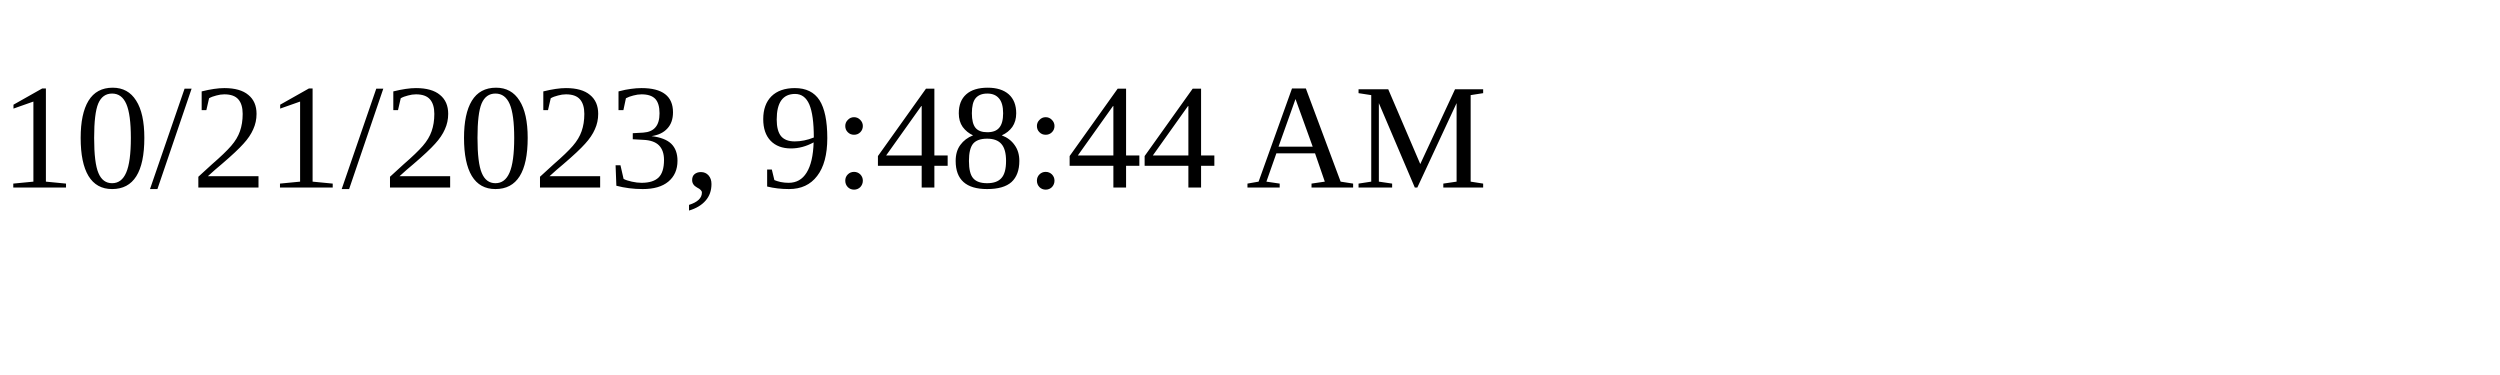
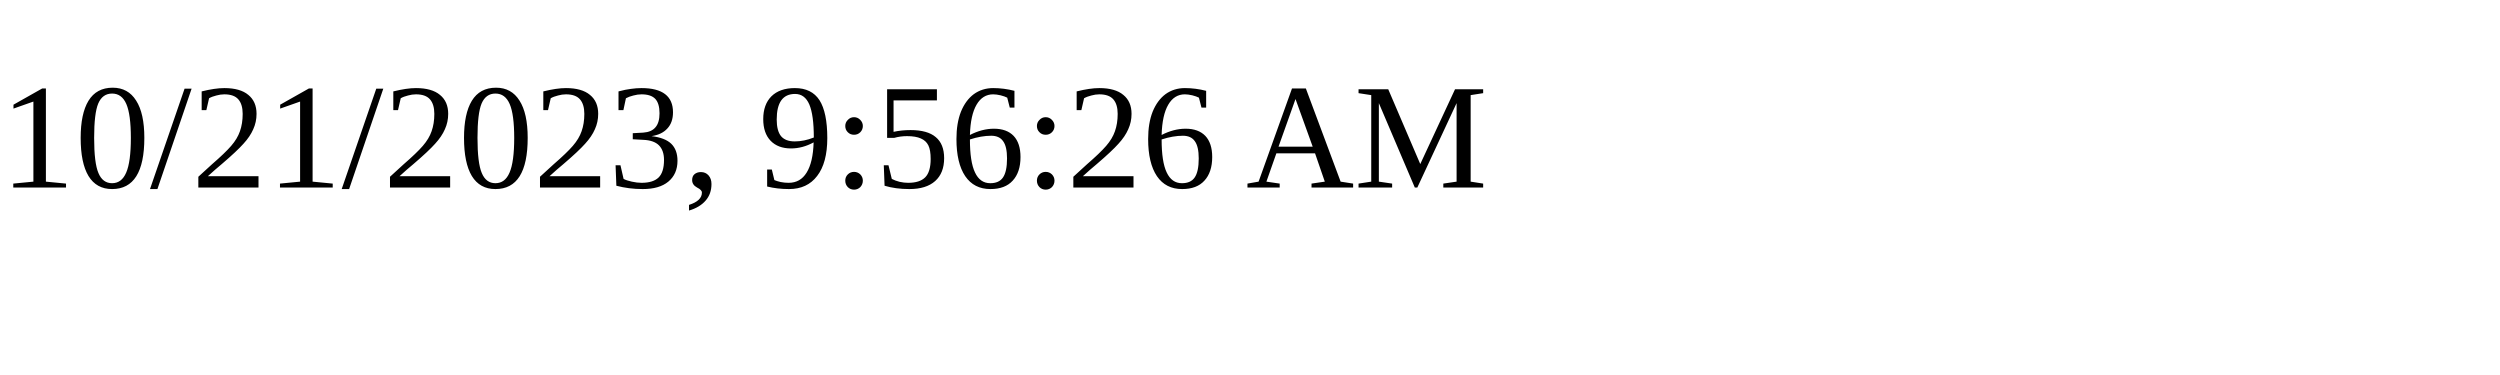
<svg xmlns="http://www.w3.org/2000/svg" height="30" width="200">
-   <text x="0" y="15">10/21/2023, 9:48:44 AM</text>
+   <text x="0" y="15">10/21/2023, 9:56:26 AM</text>
</svg>
